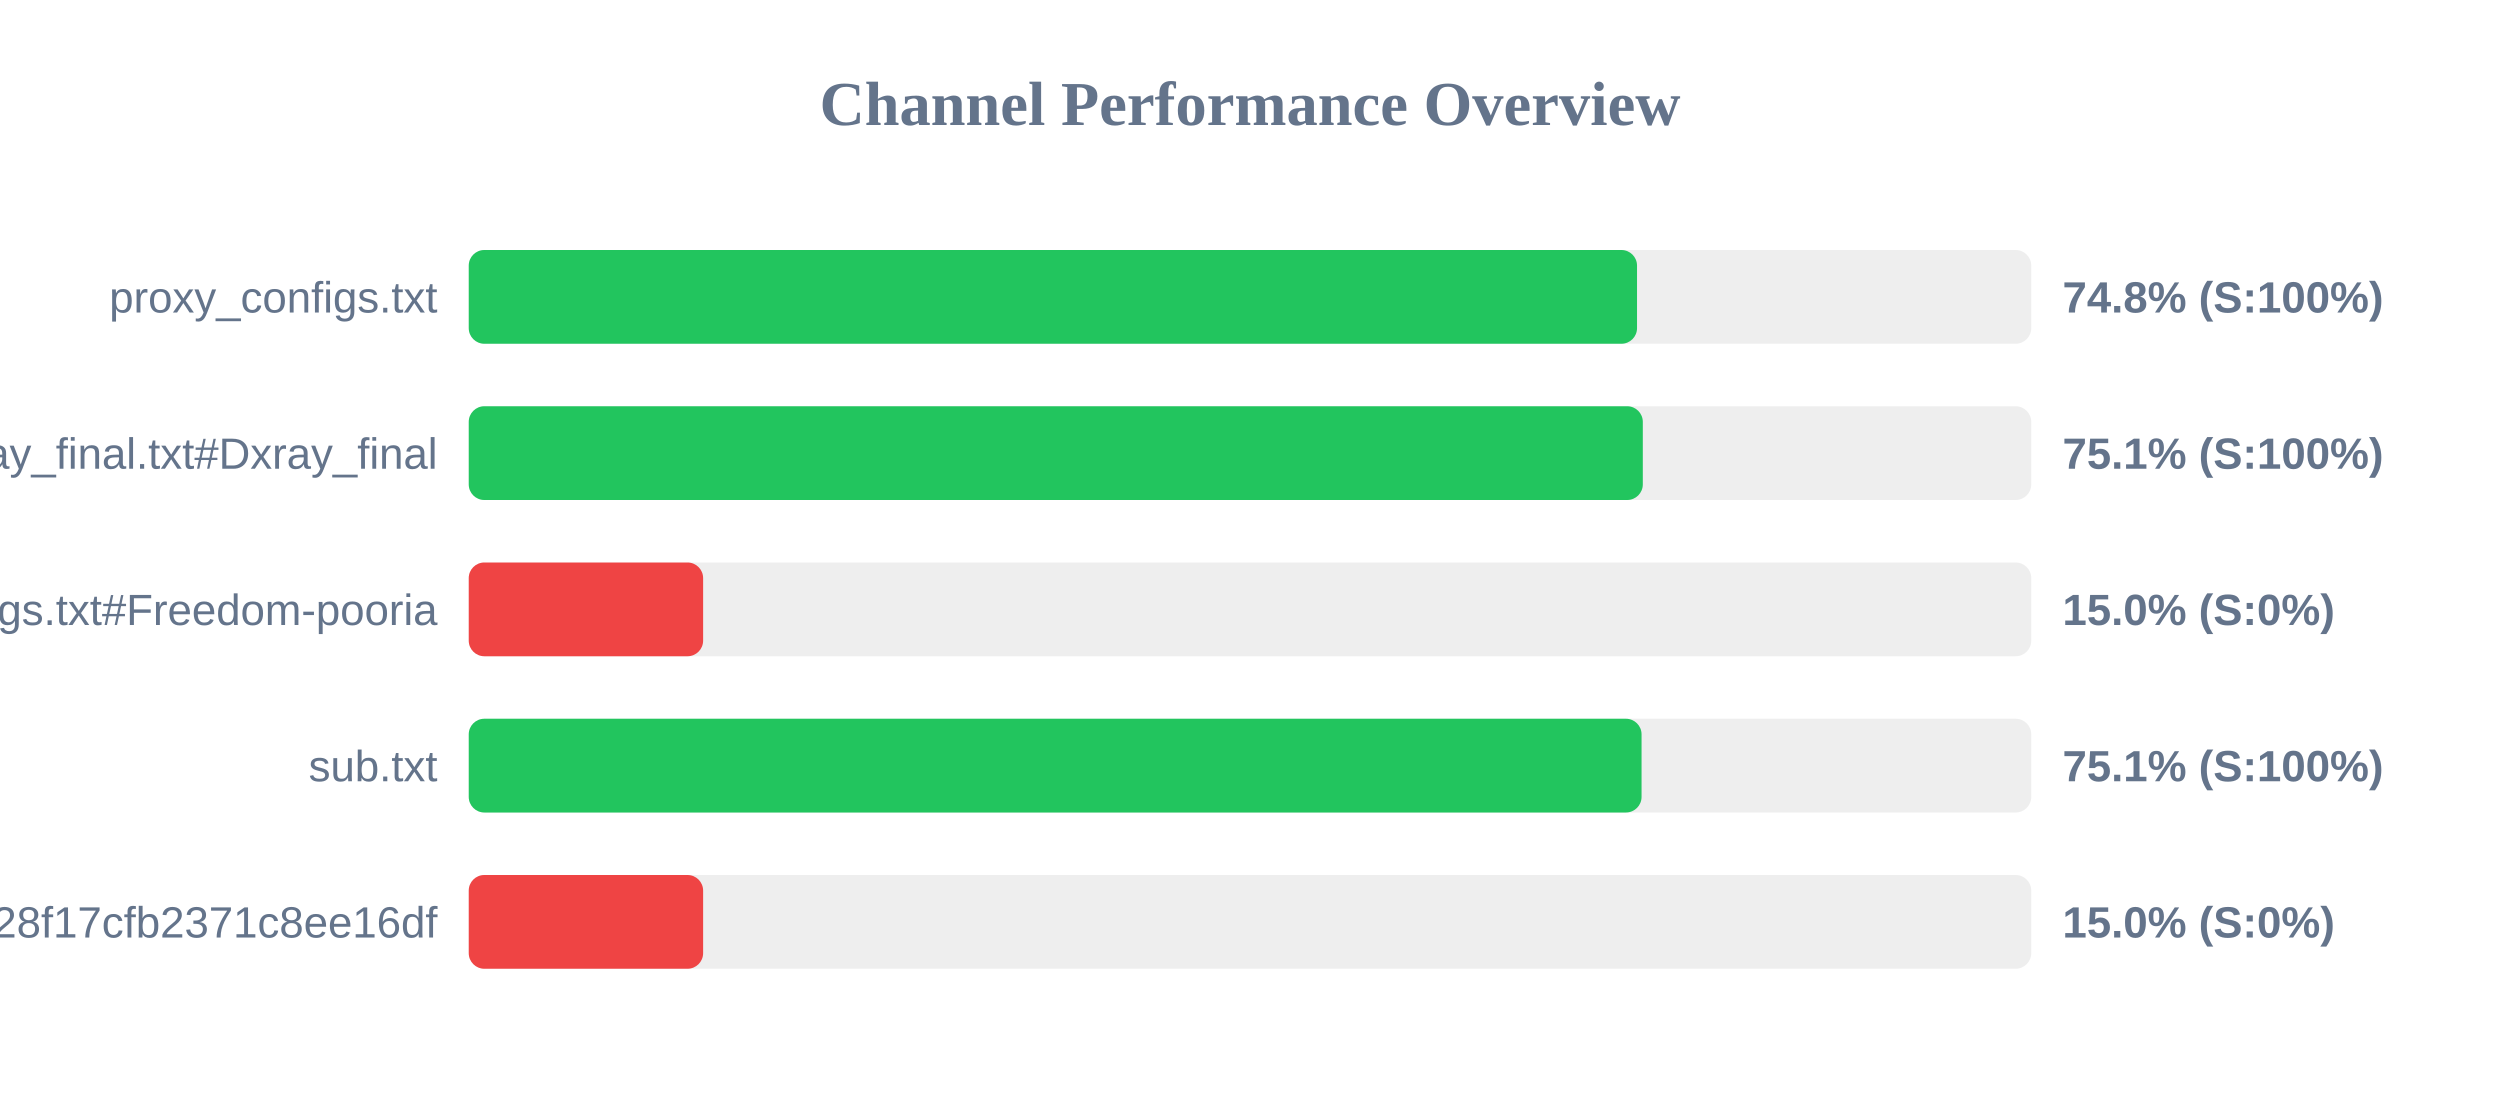
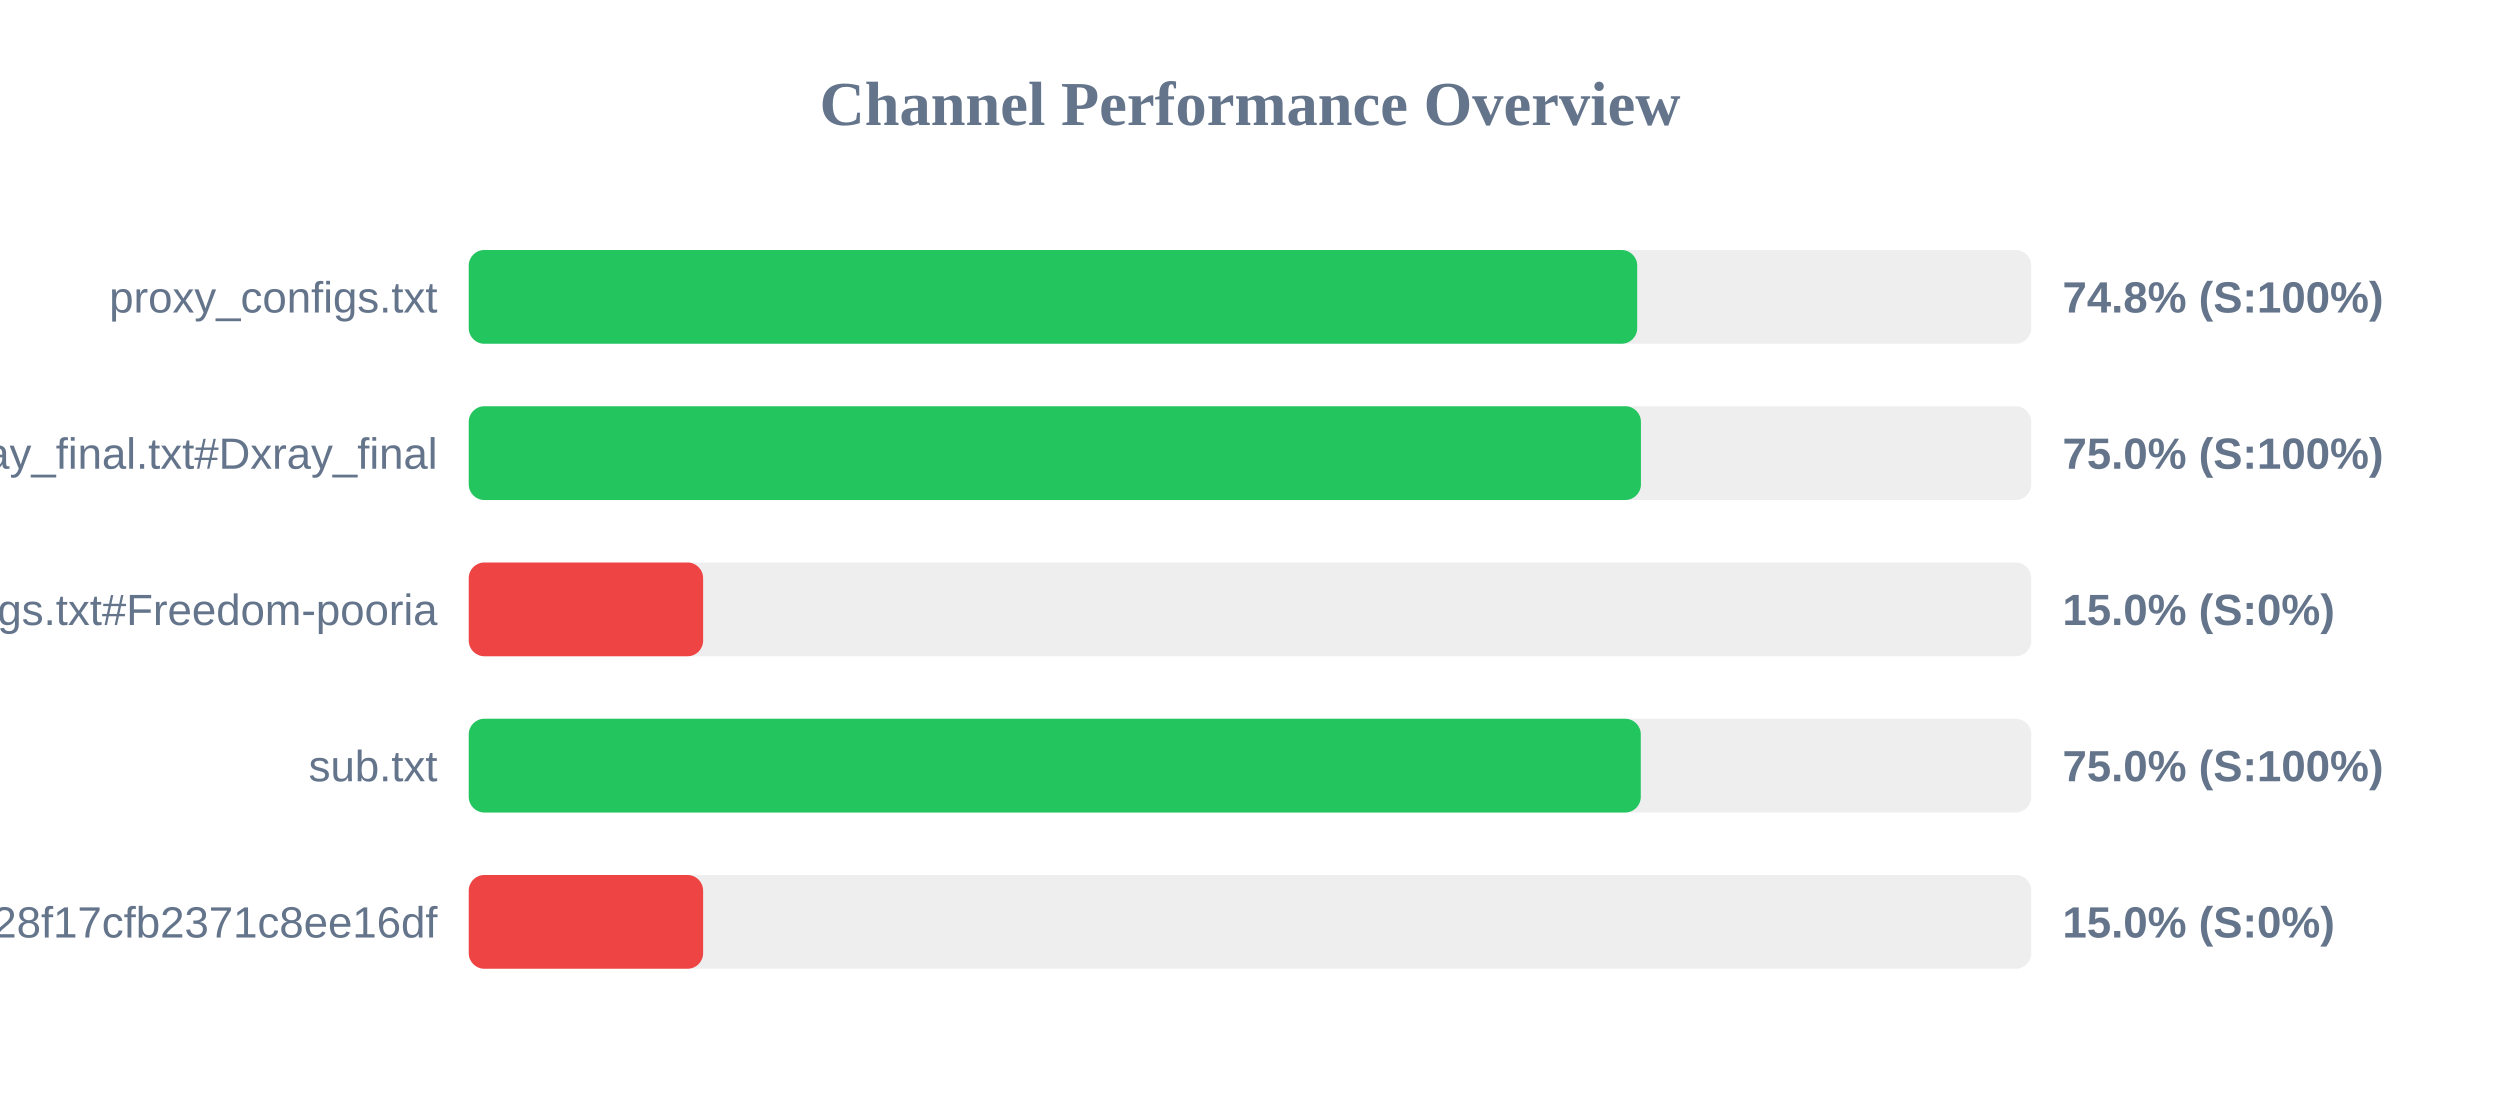
<svg xmlns="http://www.w3.org/2000/svg" width="800" height="350" version="1.1">
  <style>
        .row { font: 14px Arial; fill: #64748b; }
        .score { font: bold 14px Arial; fill: #64748b; }
    </style>
  <text x="400" y="40" text-anchor="middle" font-size="20px" font-weight="bold" fill="#64748b">Channel Performance Overview</text>
  <rect x="150" y="80" width="500" height="30" fill="#eee" rx="5" />
-   <rect x="150" y="80" width="373.85" height="30" fill="#22c55e" rx="5" />
+   <rect x="150" y="80" width="373.9" height="30" fill="#22c55e" rx="5" />
  <text x="140" y="100" text-anchor="end" class="row">proxy_configs.txt</text>
  <text x="660" y="100" text-anchor="start" class="score">74.8% (S:100%)</text>
  <rect x="150" y="130" width="500" height="30" fill="#eee" rx="5" />
-   <rect x="150" y="130" width="375.7" height="30" fill="#22c55e" rx="5" />
+   <rect x="150" y="130" width="375.1" height="30" fill="#22c55e" rx="5" />
  <text x="140" y="150" text-anchor="end" class="row">xray_final.txt#Dxray_final</text>
-   <text x="660" y="150" text-anchor="start" class="score">75.1% (S:100%)</text>
+   <text x="660" y="150" text-anchor="start" class="score">75.0% (S:100%)</text>
  <rect x="150" y="180" width="500" height="30" fill="#eee" rx="5" />
  <rect x="150" y="180" width="75.0" height="30" fill="#ef4444" rx="5" />
  <text x="140" y="200" text-anchor="end" class="row">v2ray_configs.txt#Freedom-pooria</text>
  <text x="660" y="200" text-anchor="start" class="score">15.0% (S:0%)</text>
  <rect x="150" y="230" width="500" height="30" fill="#eee" rx="5" />
-   <rect x="150" y="230" width="375.3" height="30" fill="#22c55e" rx="5" />
+   <rect x="150" y="230" width="375.05" height="30" fill="#22c55e" rx="5" />
  <text x="140" y="250" text-anchor="end" class="row">sub.txt</text>
-   <text x="660" y="250" text-anchor="start" class="score">75.1% (S:100%)</text>
+   <text x="660" y="250" text-anchor="start" class="score">75.0% (S:100%)</text>
  <rect x="150" y="280" width="500" height="30" fill="#eee" rx="5" />
  <rect x="150" y="280" width="75.0" height="30" fill="#ef4444" rx="5" />
  <text x="140" y="300" text-anchor="end" class="row">?token=fedfed7b41b828f17cfb2371c8ee16df</text>
  <text x="660" y="300" text-anchor="start" class="score">15.0% (S:0%)</text>
</svg>
